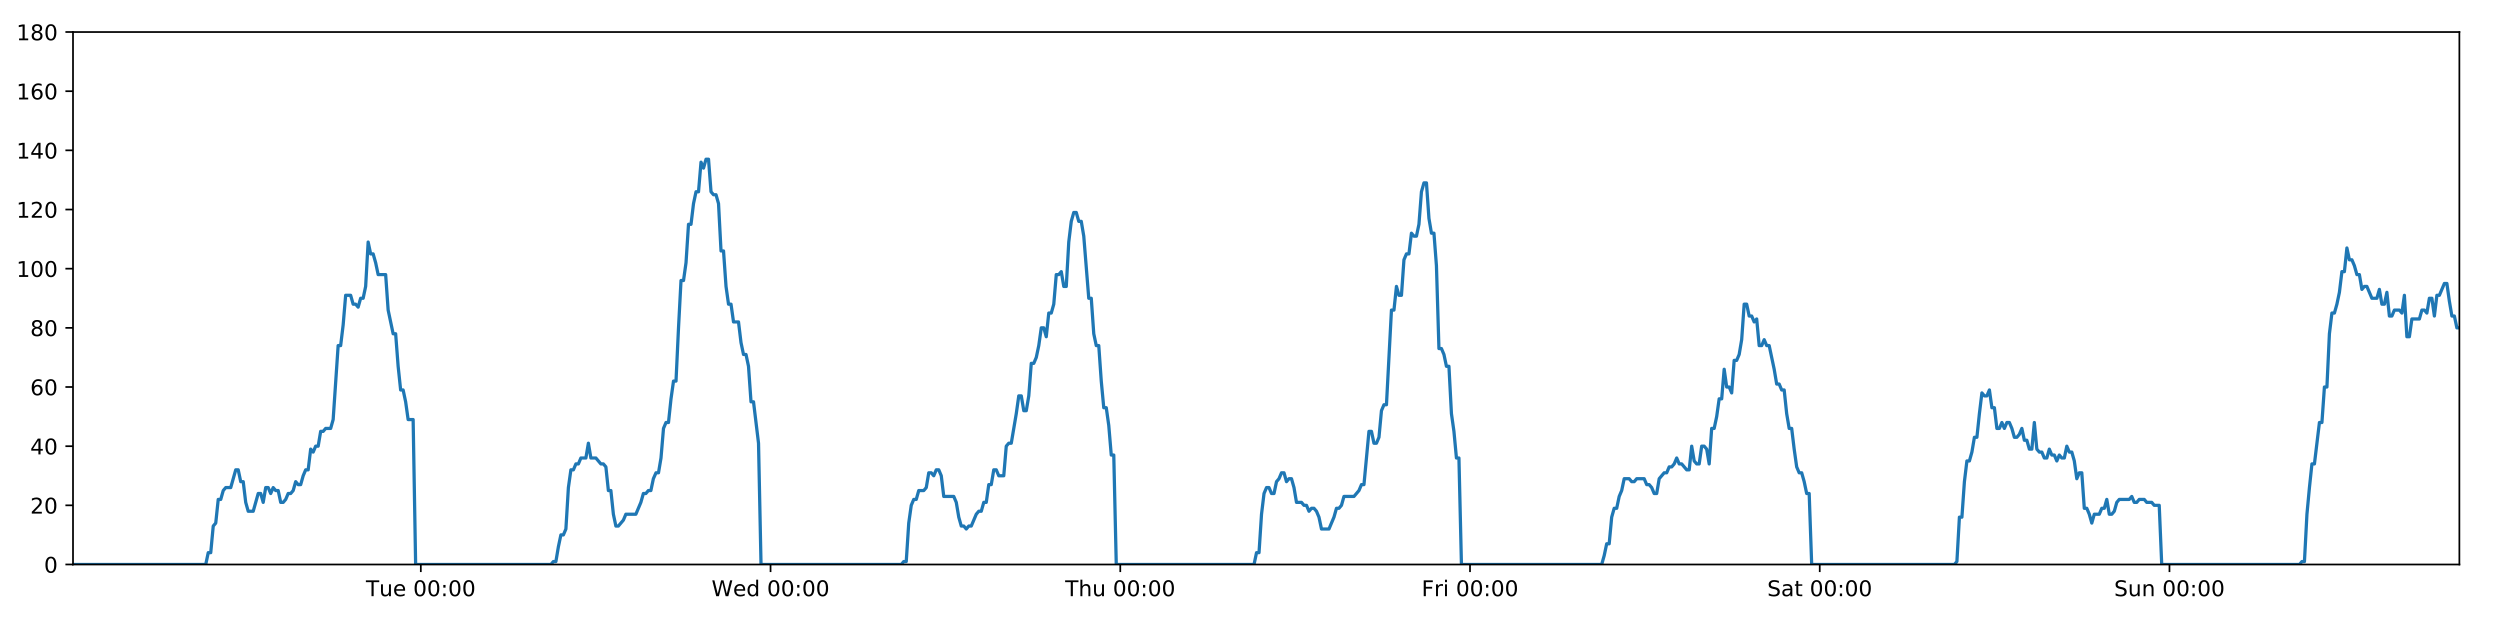
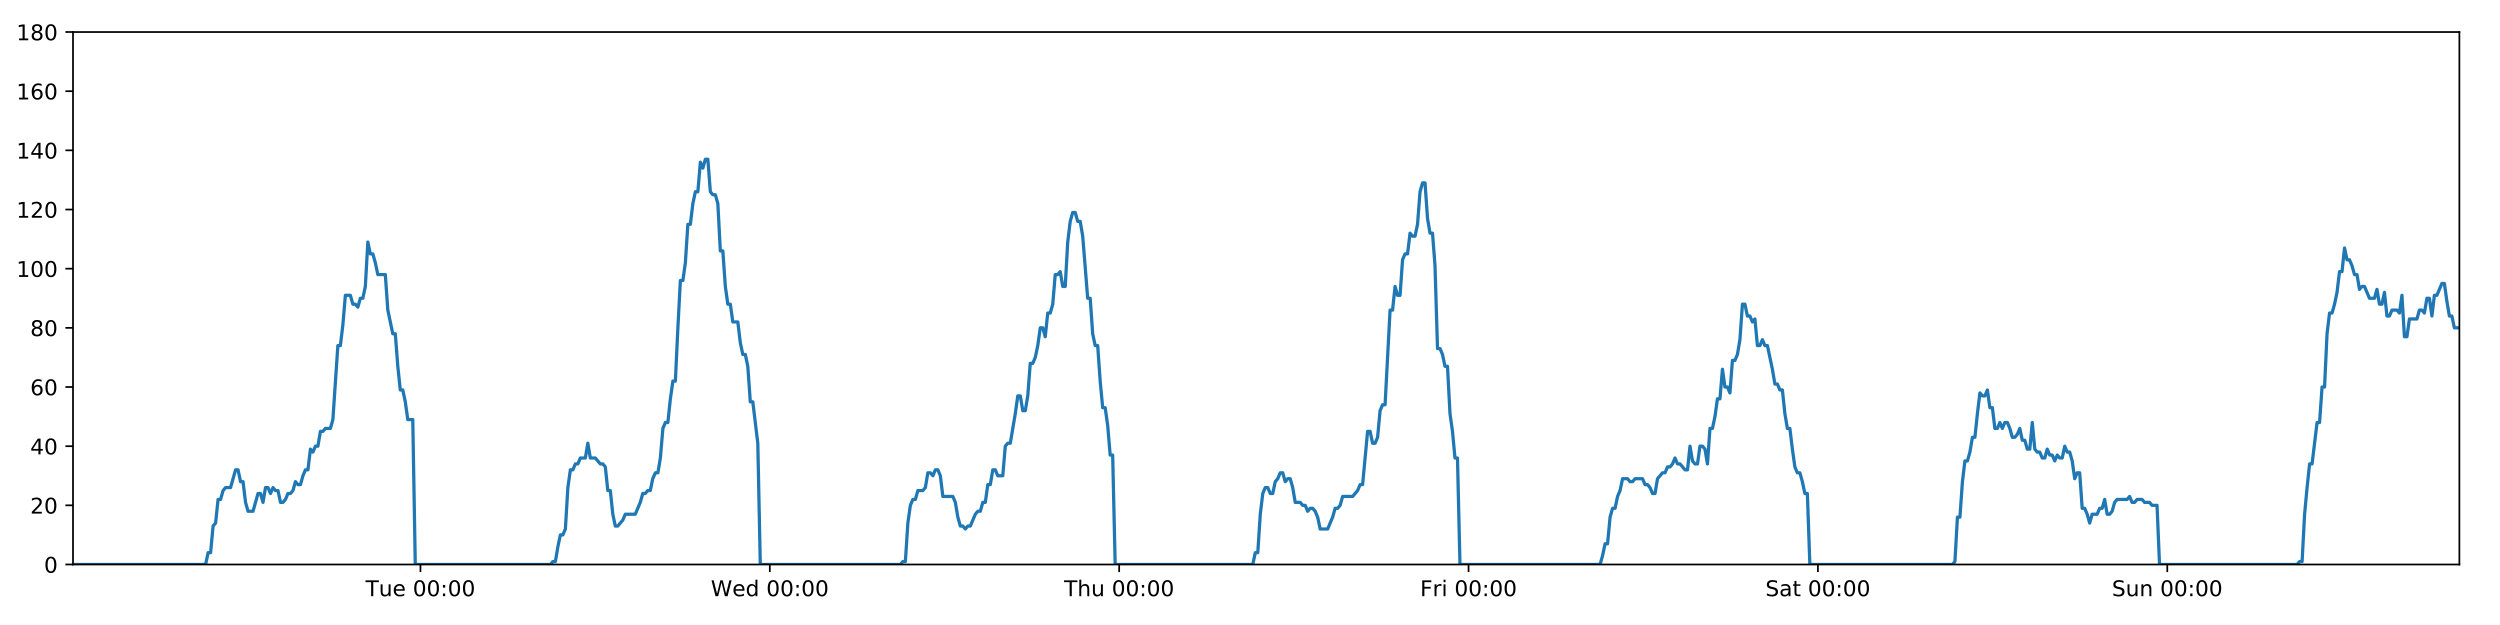
<svg xmlns="http://www.w3.org/2000/svg" xmlns:xlink="http://www.w3.org/1999/xlink" height="288pt" version="1.1" viewBox="0 0 1152 288" width="1152pt">
  <defs>
    <style type="text/css">
*{stroke-linecap:butt;stroke-linejoin:round;}
  </style>
  </defs>
  <g id="figure_1">
    <g id="patch_1">
      <path d="M 0 288  L 1152 288  L 1152 0  L 0 0  z " style="fill:#ffffff;" />
    </g>
    <g id="axes_1">
      <g id="patch_2">
        <path d="M 33.64 260.12  L 1133.28 260.12  L 1133.28 14.76  L 33.64 14.76  z " style="fill:#ffffff;" />
      </g>
      <g id="matplotlib.axis_1">
        <g id="xtick_1">
          <g id="line2d_1">
            <defs>
-               <path d="M 0 0  L 0 3.5  " id="m11f18765fa" style="stroke:#000000;stroke-width:0.8;" />
-             </defs>
-             <g>
-               <use style="stroke:#000000;stroke-width:0.8;" x="193.912" xlink:href="#m11f18765fa" y="260.12" />
+               <path d="M 0 0  L 0 3.5  " id="m903318ea66" style="stroke:#000000;stroke-width:0.8;" />
+             </defs>
+             <g>
+               <use style="stroke:#000000;stroke-width:0.8;" x="193.743" xlink:href="#m903318ea66" y="260.12" />
            </g>
          </g>
          <g id="text_1">
            <defs>
              <path d="M -0.297 72.906  L 61.375 72.906  L 61.375 64.594  L 35.5 64.594  L 35.5 0  L 25.594 0  L 25.594 64.594  L -0.297 64.594  z " id="DejaVuSans-84" />
              <path d="M 8.5 21.578  L 8.5 54.688  L 17.484 54.688  L 17.484 21.922  Q 17.484 14.156 20.5 10.266  Q 23.531 6.391 29.594 6.391  Q 36.859 6.391 41.078 11.031  Q 45.312 15.672 45.312 23.688  L 45.312 54.688  L 54.297 54.688  L 54.297 0  L 45.312 0  L 45.312 8.406  Q 42.047 3.422 37.719 1  Q 33.406 -1.422 27.688 -1.422  Q 18.266 -1.422 13.375 4.438  Q 8.5 10.297 8.5 21.578  z M 31.109 56  z " id="DejaVuSans-117" />
              <path d="M 56.203 29.594  L 56.203 25.203  L 14.891 25.203  Q 15.484 15.922 20.484 11.062  Q 25.484 6.203 34.422 6.203  Q 39.594 6.203 44.453 7.469  Q 49.312 8.734 54.109 11.281  L 54.109 2.781  Q 49.266 0.734 44.188 -0.344  Q 39.109 -1.422 33.891 -1.422  Q 20.797 -1.422 13.156 6.188  Q 5.516 13.812 5.516 26.812  Q 5.516 40.234 12.766 48.109  Q 20.016 56 32.328 56  Q 43.359 56 49.781 48.891  Q 56.203 41.797 56.203 29.594  z M 47.219 32.234  Q 47.125 39.594 43.094 43.984  Q 39.062 48.391 32.422 48.391  Q 24.906 48.391 20.391 44.141  Q 15.875 39.891 15.188 32.172  z " id="DejaVuSans-101" />
              <path id="DejaVuSans-32" />
              <path d="M 31.781 66.406  Q 24.172 66.406 20.328 58.906  Q 16.5 51.422 16.5 36.375  Q 16.5 21.391 20.328 13.891  Q 24.172 6.391 31.781 6.391  Q 39.453 6.391 43.281 13.891  Q 47.125 21.391 47.125 36.375  Q 47.125 51.422 43.281 58.906  Q 39.453 66.406 31.781 66.406  z M 31.781 74.219  Q 44.047 74.219 50.516 64.516  Q 56.984 54.828 56.984 36.375  Q 56.984 17.969 50.516 8.266  Q 44.047 -1.422 31.781 -1.422  Q 19.531 -1.422 13.062 8.266  Q 6.594 17.969 6.594 36.375  Q 6.594 54.828 13.062 64.516  Q 19.531 74.219 31.781 74.219  z " id="DejaVuSans-48" />
              <path d="M 11.719 12.406  L 22.016 12.406  L 22.016 0  L 11.719 0  z M 11.719 51.703  L 22.016 51.703  L 22.016 39.312  L 11.719 39.312  z " id="DejaVuSans-58" />
            </defs>
-             <g transform="translate(168.6256 274.7184)scale(0.1 -0.1)">
+             <g transform="translate(168.4574 274.7184)scale(0.1 -0.1)">
              <use xlink:href="#DejaVuSans-84" />
              <use x="60.85" xlink:href="#DejaVuSans-117" />
              <use x="124.229" xlink:href="#DejaVuSans-101" />
              <use x="185.752" xlink:href="#DejaVuSans-32" />
              <use x="217.539" xlink:href="#DejaVuSans-48" />
              <use x="281.162" xlink:href="#DejaVuSans-48" />
              <use x="344.785" xlink:href="#DejaVuSans-58" />
              <use x="378.477" xlink:href="#DejaVuSans-48" />
              <use x="442.1" xlink:href="#DejaVuSans-48" />
            </g>
          </g>
        </g>
        <g id="xtick_2">
          <g id="line2d_2">
            <g>
-               <use style="stroke:#000000;stroke-width:0.8;" x="355.068" xlink:href="#m11f18765fa" y="260.12" />
+               <use style="stroke:#000000;stroke-width:0.8;" x="354.73" xlink:href="#m903318ea66" y="260.12" />
            </g>
          </g>
          <g id="text_2">
            <defs>
              <path d="M 3.328 72.906  L 13.281 72.906  L 28.609 11.281  L 43.891 72.906  L 54.984 72.906  L 70.312 11.281  L 85.594 72.906  L 95.609 72.906  L 77.297 0  L 64.891 0  L 49.516 63.281  L 33.984 0  L 21.578 0  z " id="DejaVuSans-87" />
              <path d="M 45.406 46.391  L 45.406 75.984  L 54.391 75.984  L 54.391 0  L 45.406 0  L 45.406 8.203  Q 42.578 3.328 38.25 0.953  Q 33.938 -1.422 27.875 -1.422  Q 17.969 -1.422 11.734 6.484  Q 5.516 14.406 5.516 27.297  Q 5.516 40.188 11.734 48.094  Q 17.969 56 27.875 56  Q 33.938 56 38.25 53.625  Q 42.578 51.266 45.406 46.391  z M 14.797 27.297  Q 14.797 17.391 18.875 11.75  Q 22.953 6.109 30.078 6.109  Q 37.203 6.109 41.297 11.75  Q 45.406 17.391 45.406 27.297  Q 45.406 37.203 41.297 42.844  Q 37.203 48.484 30.078 48.484  Q 22.953 48.484 18.875 42.844  Q 14.797 37.203 14.797 27.297  z " id="DejaVuSans-100" />
            </defs>
-             <g transform="translate(327.8785 274.7184)scale(0.1 -0.1)">
+             <g transform="translate(327.5411 274.7184)scale(0.1 -0.1)">
              <use xlink:href="#DejaVuSans-87" />
              <use x="98.799" xlink:href="#DejaVuSans-101" />
              <use x="160.322" xlink:href="#DejaVuSans-100" />
              <use x="223.799" xlink:href="#DejaVuSans-32" />
              <use x="255.586" xlink:href="#DejaVuSans-48" />
              <use x="319.209" xlink:href="#DejaVuSans-48" />
              <use x="382.832" xlink:href="#DejaVuSans-58" />
              <use x="416.523" xlink:href="#DejaVuSans-48" />
              <use x="480.146" xlink:href="#DejaVuSans-48" />
            </g>
          </g>
        </g>
        <g id="xtick_3">
          <g id="line2d_3">
            <g>
-               <use style="stroke:#000000;stroke-width:0.8;" x="516.224" xlink:href="#m11f18765fa" y="260.12" />
+               <use style="stroke:#000000;stroke-width:0.8;" x="515.717" xlink:href="#m903318ea66" y="260.12" />
            </g>
          </g>
          <g id="text_3">
            <defs>
              <path d="M 54.891 33.016  L 54.891 0  L 45.906 0  L 45.906 32.719  Q 45.906 40.484 42.875 44.328  Q 39.844 48.188 33.797 48.188  Q 26.516 48.188 22.312 43.547  Q 18.109 38.922 18.109 30.906  L 18.109 0  L 9.078 0  L 9.078 75.984  L 18.109 75.984  L 18.109 46.188  Q 21.344 51.125 25.703 53.562  Q 30.078 56 35.797 56  Q 45.219 56 50.047 50.172  Q 54.891 44.344 54.891 33.016  z " id="DejaVuSans-104" />
            </defs>
-             <g transform="translate(490.8337 274.7184)scale(0.1 -0.1)">
+             <g transform="translate(490.3272 274.7184)scale(0.1 -0.1)">
              <use xlink:href="#DejaVuSans-84" />
              <use x="61.084" xlink:href="#DejaVuSans-104" />
              <use x="124.463" xlink:href="#DejaVuSans-117" />
              <use x="187.842" xlink:href="#DejaVuSans-32" />
              <use x="219.629" xlink:href="#DejaVuSans-48" />
              <use x="283.252" xlink:href="#DejaVuSans-48" />
              <use x="346.875" xlink:href="#DejaVuSans-58" />
              <use x="380.566" xlink:href="#DejaVuSans-48" />
              <use x="444.189" xlink:href="#DejaVuSans-48" />
            </g>
          </g>
        </g>
        <g id="xtick_4">
          <g id="line2d_4">
            <g>
-               <use style="stroke:#000000;stroke-width:0.8;" x="677.38" xlink:href="#m11f18765fa" y="260.12" />
+               <use style="stroke:#000000;stroke-width:0.8;" x="676.704" xlink:href="#m903318ea66" y="260.12" />
            </g>
          </g>
          <g id="text_4">
            <defs>
              <path d="M 9.812 72.906  L 51.703 72.906  L 51.703 64.594  L 19.672 64.594  L 19.672 43.109  L 48.578 43.109  L 48.578 34.812  L 19.672 34.812  L 19.672 0  L 9.812 0  z " id="DejaVuSans-70" />
              <path d="M 41.109 46.297  Q 39.594 47.172 37.812 47.578  Q 36.031 48 33.891 48  Q 26.266 48 22.188 43.047  Q 18.109 38.094 18.109 28.812  L 18.109 0  L 9.078 0  L 9.078 54.688  L 18.109 54.688  L 18.109 46.188  Q 20.953 51.172 25.484 53.578  Q 30.031 56 36.531 56  Q 37.453 56 38.578 55.875  Q 39.703 55.766 41.062 55.516  z " id="DejaVuSans-114" />
              <path d="M 9.422 54.688  L 18.406 54.688  L 18.406 0  L 9.422 0  z M 9.422 75.984  L 18.406 75.984  L 18.406 64.594  L 9.422 64.594  z " id="DejaVuSans-105" />
            </defs>
-             <g transform="translate(655.0663 274.7184)scale(0.1 -0.1)">
+             <g transform="translate(654.3907 274.7184)scale(0.1 -0.1)">
              <use xlink:href="#DejaVuSans-70" />
              <use x="57.41" xlink:href="#DejaVuSans-114" />
              <use x="98.523" xlink:href="#DejaVuSans-105" />
              <use x="126.307" xlink:href="#DejaVuSans-32" />
              <use x="158.094" xlink:href="#DejaVuSans-48" />
              <use x="221.717" xlink:href="#DejaVuSans-48" />
              <use x="285.34" xlink:href="#DejaVuSans-58" />
              <use x="319.031" xlink:href="#DejaVuSans-48" />
              <use x="382.654" xlink:href="#DejaVuSans-48" />
            </g>
          </g>
        </g>
        <g id="xtick_5">
          <g id="line2d_5">
            <g>
-               <use style="stroke:#000000;stroke-width:0.8;" x="838.536" xlink:href="#m11f18765fa" y="260.12" />
+               <use style="stroke:#000000;stroke-width:0.8;" x="837.691" xlink:href="#m903318ea66" y="260.12" />
            </g>
          </g>
          <g id="text_5">
            <defs>
              <path d="M 53.516 70.516  L 53.516 60.891  Q 47.906 63.578 42.922 64.891  Q 37.938 66.219 33.297 66.219  Q 25.25 66.219 20.875 63.094  Q 16.5 59.969 16.5 54.203  Q 16.5 49.359 19.406 46.891  Q 22.312 44.438 30.422 42.922  L 36.375 41.703  Q 47.406 39.594 52.656 34.297  Q 57.906 29 57.906 20.125  Q 57.906 9.516 50.797 4.047  Q 43.703 -1.422 29.984 -1.422  Q 24.812 -1.422 18.969 -0.25  Q 13.141 0.922 6.891 3.219  L 6.891 13.375  Q 12.891 10.016 18.656 8.297  Q 24.422 6.594 29.984 6.594  Q 38.422 6.594 43.016 9.906  Q 47.609 13.234 47.609 19.391  Q 47.609 24.75 44.312 27.781  Q 41.016 30.812 33.5 32.328  L 27.484 33.5  Q 16.453 35.688 11.516 40.375  Q 6.594 45.062 6.594 53.422  Q 6.594 63.094 13.406 68.656  Q 20.219 74.219 32.172 74.219  Q 37.312 74.219 42.625 73.281  Q 47.953 72.359 53.516 70.516  z " id="DejaVuSans-83" />
              <path d="M 34.281 27.484  Q 23.391 27.484 19.188 25  Q 14.984 22.516 14.984 16.5  Q 14.984 11.719 18.141 8.906  Q 21.297 6.109 26.703 6.109  Q 34.188 6.109 38.703 11.406  Q 43.219 16.703 43.219 25.484  L 43.219 27.484  z M 52.203 31.203  L 52.203 0  L 43.219 0  L 43.219 8.297  Q 40.141 3.328 35.547 0.953  Q 30.953 -1.422 24.312 -1.422  Q 15.922 -1.422 10.953 3.297  Q 6 8.016 6 15.922  Q 6 25.141 12.172 29.828  Q 18.359 34.516 30.609 34.516  L 43.219 34.516  L 43.219 35.406  Q 43.219 41.609 39.141 45  Q 35.062 48.391 27.688 48.391  Q 23 48.391 18.547 47.266  Q 14.109 46.141 10.016 43.891  L 10.016 52.203  Q 14.938 54.109 19.578 55.047  Q 24.219 56 28.609 56  Q 40.484 56 46.344 49.844  Q 52.203 43.703 52.203 31.203  z " id="DejaVuSans-97" />
              <path d="M 18.312 70.219  L 18.312 54.688  L 36.812 54.688  L 36.812 47.703  L 18.312 47.703  L 18.312 18.016  Q 18.312 11.328 20.141 9.422  Q 21.969 7.516 27.594 7.516  L 36.812 7.516  L 36.812 0  L 27.594 0  Q 17.188 0 13.234 3.875  Q 9.281 7.766 9.281 18.016  L 9.281 47.703  L 2.688 47.703  L 2.688 54.688  L 9.281 54.688  L 9.281 70.219  z " id="DejaVuSans-116" />
            </defs>
-             <g transform="translate(814.3387 274.7184)scale(0.1 -0.1)">
+             <g transform="translate(813.4939 274.7184)scale(0.1 -0.1)">
              <use xlink:href="#DejaVuSans-83" />
              <use x="63.477" xlink:href="#DejaVuSans-97" />
              <use x="124.756" xlink:href="#DejaVuSans-116" />
              <use x="163.965" xlink:href="#DejaVuSans-32" />
              <use x="195.752" xlink:href="#DejaVuSans-48" />
              <use x="259.375" xlink:href="#DejaVuSans-48" />
              <use x="322.998" xlink:href="#DejaVuSans-58" />
              <use x="356.689" xlink:href="#DejaVuSans-48" />
              <use x="420.312" xlink:href="#DejaVuSans-48" />
            </g>
          </g>
        </g>
        <g id="xtick_6">
          <g id="line2d_6">
            <g>
-               <use style="stroke:#000000;stroke-width:0.8;" x="999.692" xlink:href="#m11f18765fa" y="260.12" />
+               <use style="stroke:#000000;stroke-width:0.8;" x="998.678" xlink:href="#m903318ea66" y="260.12" />
            </g>
          </g>
          <g id="text_6">
            <defs>
              <path d="M 54.891 33.016  L 54.891 0  L 45.906 0  L 45.906 32.719  Q 45.906 40.484 42.875 44.328  Q 39.844 48.188 33.797 48.188  Q 26.516 48.188 22.312 43.547  Q 18.109 38.922 18.109 30.906  L 18.109 0  L 9.078 0  L 9.078 54.688  L 18.109 54.688  L 18.109 46.188  Q 21.344 51.125 25.703 53.562  Q 30.078 56 35.797 56  Q 45.219 56 50.047 50.172  Q 54.891 44.344 54.891 33.016  z " id="DejaVuSans-110" />
            </defs>
-             <g transform="translate(974.1814 274.7184)scale(0.1 -0.1)">
+             <g transform="translate(973.1675 274.7184)scale(0.1 -0.1)">
              <use xlink:href="#DejaVuSans-83" />
              <use x="63.477" xlink:href="#DejaVuSans-117" />
              <use x="126.855" xlink:href="#DejaVuSans-110" />
              <use x="190.234" xlink:href="#DejaVuSans-32" />
              <use x="222.021" xlink:href="#DejaVuSans-48" />
              <use x="285.645" xlink:href="#DejaVuSans-48" />
              <use x="349.268" xlink:href="#DejaVuSans-58" />
              <use x="382.959" xlink:href="#DejaVuSans-48" />
              <use x="446.582" xlink:href="#DejaVuSans-48" />
            </g>
          </g>
        </g>
      </g>
      <g id="matplotlib.axis_2">
        <g id="ytick_1">
          <g id="line2d_7">
            <defs>
-               <path d="M 0 0  L -3.5 0  " id="me8950fab69" style="stroke:#000000;stroke-width:0.8;" />
-             </defs>
-             <g>
-               <use style="stroke:#000000;stroke-width:0.8;" x="33.64" xlink:href="#me8950fab69" y="260.12" />
+               <path d="M 0 0  L -3.5 0  " id="mda7455d5df" style="stroke:#000000;stroke-width:0.8;" />
+             </defs>
+             <g>
+               <use style="stroke:#000000;stroke-width:0.8;" x="33.64" xlink:href="#mda7455d5df" y="260.12" />
            </g>
          </g>
          <g id="text_7">
            <g transform="translate(20.2775 263.9192)scale(0.1 -0.1)">
              <use xlink:href="#DejaVuSans-48" />
            </g>
          </g>
        </g>
        <g id="ytick_2">
          <g id="line2d_8">
            <g>
-               <use style="stroke:#000000;stroke-width:0.8;" x="33.64" xlink:href="#me8950fab69" y="232.858" />
+               <use style="stroke:#000000;stroke-width:0.8;" x="33.64" xlink:href="#mda7455d5df" y="232.858" />
            </g>
          </g>
          <g id="text_8">
            <defs>
              <path d="M 19.188 8.297  L 53.609 8.297  L 53.609 0  L 7.328 0  L 7.328 8.297  Q 12.938 14.109 22.625 23.891  Q 32.328 33.688 34.812 36.531  Q 39.547 41.844 41.422 45.531  Q 43.312 49.219 43.312 52.781  Q 43.312 58.594 39.234 62.25  Q 35.156 65.922 28.609 65.922  Q 23.969 65.922 18.812 64.312  Q 13.672 62.703 7.812 59.422  L 7.812 69.391  Q 13.766 71.781 18.938 73  Q 24.125 74.219 28.422 74.219  Q 39.75 74.219 46.484 68.547  Q 53.219 62.891 53.219 53.422  Q 53.219 48.922 51.531 44.891  Q 49.859 40.875 45.406 35.406  Q 44.188 33.984 37.641 27.219  Q 31.109 20.453 19.188 8.297  z " id="DejaVuSans-50" />
            </defs>
            <g transform="translate(13.915 236.657)scale(0.1 -0.1)">
              <use xlink:href="#DejaVuSans-50" />
              <use x="63.623" xlink:href="#DejaVuSans-48" />
            </g>
          </g>
        </g>
        <g id="ytick_3">
          <g id="line2d_9">
            <g>
-               <use style="stroke:#000000;stroke-width:0.8;" x="33.64" xlink:href="#me8950fab69" y="205.596" />
+               <use style="stroke:#000000;stroke-width:0.8;" x="33.64" xlink:href="#mda7455d5df" y="205.596" />
            </g>
          </g>
          <g id="text_9">
            <defs>
              <path d="M 37.797 64.312  L 12.891 25.391  L 37.797 25.391  z M 35.203 72.906  L 47.609 72.906  L 47.609 25.391  L 58.016 25.391  L 58.016 17.188  L 47.609 17.188  L 47.609 0  L 37.797 0  L 37.797 17.188  L 4.891 17.188  L 4.891 26.703  z " id="DejaVuSans-52" />
            </defs>
            <g transform="translate(13.915 209.3948)scale(0.1 -0.1)">
              <use xlink:href="#DejaVuSans-52" />
              <use x="63.623" xlink:href="#DejaVuSans-48" />
            </g>
          </g>
        </g>
        <g id="ytick_4">
          <g id="line2d_10">
            <g>
-               <use style="stroke:#000000;stroke-width:0.8;" x="33.64" xlink:href="#me8950fab69" y="178.333" />
+               <use style="stroke:#000000;stroke-width:0.8;" x="33.64" xlink:href="#mda7455d5df" y="178.333" />
            </g>
          </g>
          <g id="text_10">
            <defs>
              <path d="M 33.016 40.375  Q 26.375 40.375 22.484 35.828  Q 18.609 31.297 18.609 23.391  Q 18.609 15.531 22.484 10.953  Q 26.375 6.391 33.016 6.391  Q 39.656 6.391 43.531 10.953  Q 47.406 15.531 47.406 23.391  Q 47.406 31.297 43.531 35.828  Q 39.656 40.375 33.016 40.375  z M 52.594 71.297  L 52.594 62.312  Q 48.875 64.062 45.094 64.984  Q 41.312 65.922 37.594 65.922  Q 27.828 65.922 22.672 59.328  Q 17.531 52.734 16.797 39.406  Q 19.672 43.656 24.016 45.922  Q 28.375 48.188 33.594 48.188  Q 44.578 48.188 50.953 41.516  Q 57.328 34.859 57.328 23.391  Q 57.328 12.156 50.688 5.359  Q 44.047 -1.422 33.016 -1.422  Q 20.359 -1.422 13.672 8.266  Q 6.984 17.969 6.984 36.375  Q 6.984 53.656 15.188 63.938  Q 23.391 74.219 37.203 74.219  Q 40.922 74.219 44.703 73.484  Q 48.484 72.75 52.594 71.297  z " id="DejaVuSans-54" />
            </defs>
            <g transform="translate(13.915 182.1326)scale(0.1 -0.1)">
              <use xlink:href="#DejaVuSans-54" />
              <use x="63.623" xlink:href="#DejaVuSans-48" />
            </g>
          </g>
        </g>
        <g id="ytick_5">
          <g id="line2d_11">
            <g>
-               <use style="stroke:#000000;stroke-width:0.8;" x="33.64" xlink:href="#me8950fab69" y="151.071" />
+               <use style="stroke:#000000;stroke-width:0.8;" x="33.64" xlink:href="#mda7455d5df" y="151.071" />
            </g>
          </g>
          <g id="text_11">
            <defs>
              <path d="M 31.781 34.625  Q 24.75 34.625 20.719 30.859  Q 16.703 27.094 16.703 20.516  Q 16.703 13.922 20.719 10.156  Q 24.75 6.391 31.781 6.391  Q 38.812 6.391 42.859 10.172  Q 46.922 13.969 46.922 20.516  Q 46.922 27.094 42.891 30.859  Q 38.875 34.625 31.781 34.625  z M 21.922 38.812  Q 15.578 40.375 12.031 44.719  Q 8.5 49.078 8.5 55.328  Q 8.5 64.062 14.719 69.141  Q 20.953 74.219 31.781 74.219  Q 42.672 74.219 48.875 69.141  Q 55.078 64.062 55.078 55.328  Q 55.078 49.078 51.531 44.719  Q 48 40.375 41.703 38.812  Q 48.828 37.156 52.797 32.312  Q 56.781 27.484 56.781 20.516  Q 56.781 9.906 50.312 4.234  Q 43.844 -1.422 31.781 -1.422  Q 19.734 -1.422 13.25 4.234  Q 6.781 9.906 6.781 20.516  Q 6.781 27.484 10.781 32.312  Q 14.797 37.156 21.922 38.812  z M 18.312 54.391  Q 18.312 48.734 21.844 45.562  Q 25.391 42.391 31.781 42.391  Q 38.141 42.391 41.719 45.562  Q 45.312 48.734 45.312 54.391  Q 45.312 60.062 41.719 63.234  Q 38.141 66.406 31.781 66.406  Q 25.391 66.406 21.844 63.234  Q 18.312 60.062 18.312 54.391  z " id="DejaVuSans-56" />
            </defs>
            <g transform="translate(13.915 154.8703)scale(0.1 -0.1)">
              <use xlink:href="#DejaVuSans-56" />
              <use x="63.623" xlink:href="#DejaVuSans-48" />
            </g>
          </g>
        </g>
        <g id="ytick_6">
          <g id="line2d_12">
            <g>
-               <use style="stroke:#000000;stroke-width:0.8;" x="33.64" xlink:href="#me8950fab69" y="123.809" />
+               <use style="stroke:#000000;stroke-width:0.8;" x="33.64" xlink:href="#mda7455d5df" y="123.809" />
            </g>
          </g>
          <g id="text_12">
            <defs>
              <path d="M 12.406 8.297  L 28.516 8.297  L 28.516 63.922  L 10.984 60.406  L 10.984 69.391  L 28.422 72.906  L 38.281 72.906  L 38.281 8.297  L 54.391 8.297  L 54.391 0  L 12.406 0  z " id="DejaVuSans-49" />
            </defs>
            <g transform="translate(7.5525 127.6081)scale(0.1 -0.1)">
              <use xlink:href="#DejaVuSans-49" />
              <use x="63.623" xlink:href="#DejaVuSans-48" />
              <use x="127.246" xlink:href="#DejaVuSans-48" />
            </g>
          </g>
        </g>
        <g id="ytick_7">
          <g id="line2d_13">
            <g>
-               <use style="stroke:#000000;stroke-width:0.8;" x="33.64" xlink:href="#me8950fab69" y="96.547" />
+               <use style="stroke:#000000;stroke-width:0.8;" x="33.64" xlink:href="#mda7455d5df" y="96.547" />
            </g>
          </g>
          <g id="text_13">
            <g transform="translate(7.5525 100.3459)scale(0.1 -0.1)">
              <use xlink:href="#DejaVuSans-49" />
              <use x="63.623" xlink:href="#DejaVuSans-50" />
              <use x="127.246" xlink:href="#DejaVuSans-48" />
            </g>
          </g>
        </g>
        <g id="ytick_8">
          <g id="line2d_14">
            <g>
-               <use style="stroke:#000000;stroke-width:0.8;" x="33.64" xlink:href="#me8950fab69" y="69.284" />
+               <use style="stroke:#000000;stroke-width:0.8;" x="33.64" xlink:href="#mda7455d5df" y="69.284" />
            </g>
          </g>
          <g id="text_14">
            <g transform="translate(7.5525 73.08366)scale(0.1 -0.1)">
              <use xlink:href="#DejaVuSans-49" />
              <use x="63.623" xlink:href="#DejaVuSans-52" />
              <use x="127.246" xlink:href="#DejaVuSans-48" />
            </g>
          </g>
        </g>
        <g id="ytick_9">
          <g id="line2d_15">
            <g>
-               <use style="stroke:#000000;stroke-width:0.8;" x="33.64" xlink:href="#me8950fab69" y="42.022" />
+               <use style="stroke:#000000;stroke-width:0.8;" x="33.64" xlink:href="#mda7455d5df" y="42.022" />
            </g>
          </g>
          <g id="text_15">
            <g transform="translate(7.5525 45.82144)scale(0.1 -0.1)">
              <use xlink:href="#DejaVuSans-49" />
              <use x="63.623" xlink:href="#DejaVuSans-54" />
              <use x="127.246" xlink:href="#DejaVuSans-48" />
            </g>
          </g>
        </g>
        <g id="ytick_10">
          <g id="line2d_16">
            <g>
-               <use style="stroke:#000000;stroke-width:0.8;" x="33.64" xlink:href="#me8950fab69" y="14.76" />
+               <use style="stroke:#000000;stroke-width:0.8;" x="33.64" xlink:href="#mda7455d5df" y="14.76" />
            </g>
          </g>
          <g id="text_16">
            <g transform="translate(7.5525 18.55922)scale(0.1 -0.1)">
              <use xlink:href="#DejaVuSans-49" />
              <use x="63.623" xlink:href="#DejaVuSans-56" />
              <use x="127.246" xlink:href="#DejaVuSans-48" />
            </g>
          </g>
        </g>
      </g>
      <g id="line2d_17">
-         <path clip-path="url(#pfec66771ed)" d="M 33.64 260.12  L 94.805 260.12  L 95.956 254.668  L 97.107 254.668  L 98.261 242.4  L 99.411 241.036  L 100.562 230.132  L 101.716 230.132  L 102.87 226.042  L 104.022 224.679  L 106.323 224.679  L 108.624 216.5  L 109.775 216.5  L 110.925 221.953  L 112.076 221.953  L 113.226 231.495  L 114.378 235.584  L 116.68 235.584  L 118.983 227.405  L 120.134 227.405  L 121.284 231.495  L 122.436 224.679  L 123.586 224.679  L 124.736 227.405  L 125.891 224.679  L 127.042 226.042  L 128.193 226.042  L 129.344 231.495  L 130.495 231.495  L 131.645 230.132  L 132.795 227.405  L 133.945 227.405  L 135.097 226.042  L 136.249 221.953  L 137.401 223.316  L 138.554 223.316  L 139.705 219.227  L 140.856 216.5  L 142.007 216.5  L 143.158 206.959  L 144.309 208.322  L 145.46 205.596  L 146.612 205.596  L 147.762 198.78  L 148.913 198.78  L 150.064 197.417  L 152.367 197.417  L 153.517 193.328  L 155.818 159.25  L 156.97 159.25  L 158.124 149.708  L 159.276 136.077  L 161.579 136.077  L 162.731 140.166  L 163.881 140.166  L 165.033 141.529  L 166.185 137.44  L 167.336 137.44  L 168.489 131.988  L 169.644 111.541  L 170.795 116.993  L 171.948 116.993  L 173.1 121.083  L 174.254 126.535  L 177.707 126.535  L 178.858 142.892  L 181.158 153.797  L 182.311 153.797  L 183.462 168.792  L 184.614 179.696  L 185.764 179.696  L 186.915 185.149  L 188.067 193.328  L 190.371 193.328  L 191.522 260.12  L 253.867 260.12  L 254.999 258.757  L 256.153 258.757  L 257.304 251.941  L 258.454 246.489  L 259.608 246.489  L 260.764 243.763  L 261.915 224.679  L 263.067 216.5  L 264.218 216.5  L 265.37 213.774  L 266.52 213.774  L 267.672 211.048  L 269.974 211.048  L 271.126 204.232  L 272.278 211.048  L 274.58 211.048  L 276.884 213.774  L 278.037 213.774  L 279.189 215.137  L 280.34 226.042  L 281.492 226.042  L 282.643 236.947  L 283.795 242.4  L 284.946 242.4  L 287.248 239.673  L 288.4 236.947  L 293.008 236.947  L 295.312 231.495  L 296.465 227.405  L 297.617 227.405  L 298.769 226.042  L 299.919 226.042  L 301.071 220.59  L 302.282 217.864  L 303.434 217.864  L 304.586 211.048  L 305.737 197.417  L 306.889 194.691  L 308.042 194.691  L 309.197 183.786  L 310.352 175.607  L 311.505 175.607  L 312.658 151.071  L 313.811 129.261  L 314.964 129.261  L 316.115 121.083  L 317.266 103.362  L 318.417 103.362  L 319.569 93.82  L 320.725 88.368  L 321.876 88.368  L 323.027 74.737  L 324.18 77.463  L 325.335 73.374  L 326.486 73.374  L 327.637 88.368  L 328.79 89.731  L 329.941 89.731  L 331.095 93.82  L 332.246 115.63  L 333.398 115.63  L 334.549 131.988  L 335.7 140.166  L 336.851 140.166  L 338.002 148.345  L 340.303 148.345  L 341.456 157.887  L 342.607 163.339  L 343.76 163.339  L 344.911 168.792  L 346.064 185.149  L 347.215 185.149  L 349.525 204.232  L 350.678 260.12  L 415.312 260.12  L 416.445 258.757  L 417.596 258.757  L 418.748 241.036  L 419.902 232.858  L 421.053 230.132  L 422.205 230.132  L 423.362 226.042  L 425.666 226.042  L 426.821 224.679  L 427.973 217.864  L 429.124 217.864  L 430.276 219.227  L 431.43 216.5  L 432.583 216.5  L 433.734 219.227  L 434.886 228.768  L 439.497 228.768  L 440.649 231.495  L 441.8 238.31  L 442.953 242.4  L 444.107 242.4  L 445.258 243.763  L 446.411 242.4  L 447.562 242.4  L 449.866 236.947  L 451.018 235.584  L 452.168 235.584  L 453.32 231.495  L 454.472 231.495  L 455.623 223.316  L 456.774 223.316  L 457.926 216.5  L 459.077 216.5  L 460.231 219.227  L 462.532 219.227  L 463.685 205.596  L 464.839 204.232  L 465.993 204.232  L 468.3 190.601  L 469.45 182.423  L 470.606 182.423  L 471.758 189.238  L 472.909 189.238  L 474.059 182.423  L 475.211 167.428  L 476.362 167.428  L 477.517 164.702  L 478.667 159.25  L 479.818 151.071  L 480.969 151.071  L 482.12 155.16  L 483.273 144.256  L 484.425 144.256  L 485.577 140.166  L 486.729 126.535  L 487.882 126.535  L 489.033 125.172  L 490.186 131.988  L 491.337 131.988  L 492.488 111.541  L 493.64 101.999  L 494.791 97.91  L 495.943 97.91  L 497.094 101.999  L 498.245 101.999  L 499.397 108.815  L 501.701 137.44  L 502.853 137.44  L 504.005 153.797  L 505.159 159.25  L 506.31 159.25  L 507.461 175.607  L 508.614 187.875  L 509.768 187.875  L 510.919 196.054  L 512.07 209.685  L 513.224 209.685  L 514.376 260.12  L 577.855 260.12  L 579.007 254.668  L 580.157 254.668  L 581.309 236.947  L 582.46 227.405  L 583.61 224.679  L 584.761 224.679  L 585.912 227.405  L 587.063 227.405  L 588.213 221.953  L 589.364 220.59  L 590.517 217.864  L 591.668 217.864  L 592.82 221.953  L 593.97 220.59  L 595.122 220.59  L 596.272 224.679  L 597.422 231.495  L 599.729 231.495  L 600.879 232.858  L 602.03 232.858  L 603.182 235.584  L 604.333 234.221  L 605.483 234.221  L 606.634 235.584  L 607.784 238.31  L 608.935 243.763  L 612.388 243.763  L 614.69 238.31  L 615.844 234.221  L 616.994 234.221  L 618.145 232.858  L 619.297 228.768  L 623.904 228.768  L 626.208 226.042  L 627.359 223.316  L 628.51 223.316  L 630.815 198.78  L 631.967 198.78  L 633.119 204.232  L 634.272 204.232  L 635.425 201.506  L 636.576 189.238  L 637.727 186.512  L 638.878 186.512  L 641.181 142.892  L 642.333 142.892  L 643.484 131.988  L 644.636 136.077  L 645.788 136.077  L 646.939 119.72  L 648.091 116.993  L 649.242 116.993  L 650.393 107.452  L 651.546 108.815  L 652.698 108.815  L 653.849 103.362  L 655.001 88.368  L 656.154 84.279  L 657.306 84.279  L 658.458 100.636  L 659.609 107.452  L 660.76 107.452  L 661.911 122.446  L 663.063 160.613  L 664.215 160.613  L 665.367 163.339  L 666.518 168.792  L 667.669 168.792  L 668.821 190.601  L 669.973 198.78  L 671.124 211.048  L 672.276 211.048  L 673.428 260.12  L 738.056 260.12  L 739.208 256.031  L 740.359 250.578  L 741.511 250.578  L 742.663 238.31  L 743.816 234.221  L 744.97 234.221  L 746.122 228.768  L 747.273 226.042  L 748.426 220.59  L 750.733 220.59  L 751.887 221.953  L 753.037 221.953  L 754.188 220.59  L 757.644 220.59  L 758.795 223.316  L 759.946 223.316  L 761.098 224.679  L 762.249 227.405  L 763.402 227.405  L 764.554 220.59  L 766.858 217.864  L 768.011 217.864  L 769.167 215.137  L 770.321 215.137  L 771.474 213.774  L 772.625 211.048  L 773.778 213.774  L 774.929 213.774  L 777.231 216.5  L 778.382 216.5  L 779.532 205.596  L 780.683 212.411  L 781.833 213.774  L 782.984 213.774  L 784.135 205.596  L 785.287 205.596  L 786.438 206.959  L 787.588 213.774  L 788.739 197.417  L 789.891 197.417  L 791.044 191.964  L 792.195 183.786  L 793.349 183.786  L 794.5 170.155  L 795.65 178.333  L 796.804 178.333  L 797.954 181.06  L 799.106 166.065  L 800.257 166.065  L 801.41 163.339  L 802.563 156.524  L 803.716 140.166  L 804.867 140.166  L 806.018 145.619  L 807.171 145.619  L 808.323 148.345  L 809.477 146.982  L 810.63 159.25  L 811.783 159.25  L 812.934 156.524  L 814.088 159.25  L 815.238 159.25  L 817.544 170.155  L 818.695 176.97  L 819.847 176.97  L 820.998 179.696  L 822.15 179.696  L 823.301 190.601  L 824.452 197.417  L 825.605 197.417  L 826.756 206.959  L 827.91 215.137  L 829.062 217.864  L 830.215 217.864  L 831.367 221.953  L 832.518 227.405  L 833.67 227.405  L 834.821 260.12  L 900.59 260.12  L 901.741 258.757  L 902.894 238.31  L 904.046 238.31  L 905.2 221.953  L 906.35 212.411  L 907.503 212.411  L 908.653 208.322  L 909.806 201.506  L 910.957 201.506  L 912.109 190.601  L 913.262 181.06  L 914.413 182.423  L 915.564 182.423  L 916.714 179.696  L 917.864 187.875  L 919.015 187.875  L 920.165 197.417  L 921.317 197.417  L 922.467 194.691  L 923.617 197.417  L 924.767 194.691  L 925.918 194.691  L 927.069 197.417  L 928.218 201.506  L 929.369 201.506  L 930.519 200.143  L 931.672 197.417  L 932.823 202.869  L 933.973 202.869  L 935.123 206.959  L 936.273 206.959  L 937.424 194.691  L 938.574 206.959  L 939.725 208.322  L 940.876 208.322  L 942.026 211.048  L 943.176 211.048  L 944.326 206.959  L 945.478 209.685  L 946.628 209.685  L 947.781 212.411  L 948.933 209.685  L 950.083 211.048  L 951.236 211.048  L 952.386 205.596  L 953.54 208.322  L 954.69 208.322  L 955.841 212.411  L 956.991 220.59  L 958.141 217.864  L 959.291 217.864  L 960.444 234.221  L 961.594 234.221  L 962.744 236.947  L 963.897 241.036  L 965.048 236.947  L 967.353 236.947  L 968.505 234.221  L 969.656 234.221  L 970.807 230.132  L 971.957 236.947  L 973.108 236.947  L 974.26 235.584  L 975.411 231.495  L 976.561 230.132  L 981.165 230.132  L 982.315 228.768  L 983.466 231.495  L 984.616 231.495  L 985.766 230.132  L 988.066 230.132  L 989.216 231.495  L 991.517 231.495  L 992.668 232.858  L 994.968 232.858  L 996.119 260.12  L 1059.602 260.12  L 1060.735 258.757  L 1061.886 258.757  L 1063.036 236.947  L 1064.187 224.679  L 1065.337 213.774  L 1066.488 213.774  L 1068.792 194.691  L 1069.942 194.691  L 1071.093 178.333  L 1072.243 178.333  L 1073.394 153.797  L 1074.544 144.256  L 1075.695 144.256  L 1076.846 140.166  L 1077.997 134.714  L 1079.148 125.172  L 1080.301 125.172  L 1081.454 114.267  L 1082.604 119.72  L 1083.757 119.72  L 1084.908 122.446  L 1086.058 126.535  L 1087.209 126.535  L 1088.36 133.351  L 1089.512 131.988  L 1090.662 131.988  L 1092.964 137.44  L 1095.268 137.44  L 1096.419 133.351  L 1097.572 140.166  L 1098.725 140.166  L 1099.878 134.714  L 1101.03 145.619  L 1102.183 145.619  L 1103.334 142.892  L 1105.642 142.892  L 1106.793 144.256  L 1107.944 136.077  L 1109.094 155.16  L 1110.245 155.16  L 1111.395 146.982  L 1114.849 146.982  L 1116.002 142.892  L 1117.153 142.892  L 1118.304 144.256  L 1119.455 137.44  L 1120.608 137.44  L 1121.76 145.619  L 1122.913 136.077  L 1124.066 136.077  L 1126.369 130.624  L 1127.522 130.624  L 1128.673 138.803  L 1129.825 145.619  L 1130.976 145.619  L 1132.126 151.071  L 1133.28 151.071  L 1133.28 151.071  " style="fill:none;stroke:#1f77b4;stroke-linecap:square;stroke-width:1.5;" />
+         <path clip-path="url(#p6cf6977dbf)" d="M 33.64 260.12  L 94.741 260.12  L 95.891 254.668  L 97.041 254.668  L 98.193 242.4  L 99.342 241.036  L 100.491 230.132  L 101.644 230.132  L 102.798 226.042  L 103.948 224.679  L 106.247 224.679  L 108.546 216.5  L 109.695 216.5  L 110.844 221.953  L 111.994 221.953  L 113.143 231.495  L 114.293 235.584  L 116.592 235.584  L 118.894 227.405  L 120.043 227.405  L 121.192 231.495  L 122.342 224.679  L 123.491 224.679  L 124.64 227.405  L 125.794 224.679  L 126.944 226.042  L 128.094 226.042  L 129.244 231.495  L 130.393 231.495  L 131.542 230.132  L 132.691 227.405  L 133.84 227.405  L 134.991 226.042  L 136.142 221.953  L 137.292 223.316  L 138.444 223.316  L 139.594 219.227  L 140.744 216.5  L 141.893 216.5  L 143.043 206.959  L 144.193 208.322  L 145.343 205.596  L 146.493 205.596  L 147.643 198.78  L 148.792 198.78  L 149.942 197.417  L 152.242 197.417  L 153.391 193.328  L 155.69 159.25  L 156.841 159.25  L 157.993 149.708  L 159.144 136.077  L 161.445 136.077  L 162.595 140.166  L 163.745 140.166  L 164.895 141.529  L 166.046 137.44  L 167.196 137.44  L 168.347 131.988  L 169.501 111.541  L 170.651 116.993  L 171.803 116.993  L 172.953 121.083  L 174.107 126.535  L 177.556 126.535  L 178.705 142.892  L 181.003 153.797  L 182.155 153.797  L 183.305 168.792  L 184.455 179.696  L 185.604 179.696  L 186.755 185.149  L 187.905 193.328  L 190.206 193.328  L 191.356 260.12  L 253.635 260.12  L 254.767 258.757  L 255.92 258.757  L 257.069 251.941  L 258.218 246.489  L 259.371 246.489  L 260.525 243.763  L 261.675 224.679  L 262.826 216.5  L 263.976 216.5  L 265.126 213.774  L 266.276 213.774  L 267.426 211.048  L 269.726 211.048  L 270.877 204.232  L 272.028 211.048  L 274.327 211.048  L 276.628 213.774  L 277.781 213.774  L 278.931 215.137  L 280.081 226.042  L 281.232 226.042  L 282.381 236.947  L 283.533 242.4  L 284.682 242.4  L 286.982 239.673  L 288.132 236.947  L 292.736 236.947  L 295.038 231.495  L 296.189 227.405  L 297.34 227.405  L 298.49 226.042  L 299.64 226.042  L 300.79 220.59  L 302 217.864  L 303.151 217.864  L 304.302 211.048  L 305.452 197.417  L 306.602 194.691  L 307.754 194.691  L 308.908 183.786  L 310.061 175.607  L 311.213 175.607  L 312.365 151.071  L 313.517 129.261  L 314.669 129.261  L 315.818 121.083  L 316.968 103.362  L 318.118 103.362  L 319.269 93.82  L 320.424 88.368  L 321.574 88.368  L 322.723 74.737  L 323.875 77.463  L 325.029 73.374  L 326.178 73.374  L 327.329 88.368  L 328.48 89.731  L 329.63 89.731  L 330.782 93.82  L 331.932 115.63  L 333.083 115.63  L 334.233 131.988  L 335.383 140.166  L 336.533 140.166  L 337.683 148.345  L 339.981 148.345  L 341.133 157.887  L 342.283 163.339  L 343.435 163.339  L 344.584 168.792  L 345.736 185.149  L 346.886 185.149  L 349.193 204.232  L 350.345 260.12  L 414.912 260.12  L 416.043 258.757  L 417.193 258.757  L 418.344 241.036  L 419.496 232.858  L 420.647 230.132  L 421.797 230.132  L 422.953 226.042  L 425.255 226.042  L 426.408 224.679  L 427.559 217.864  L 428.709 217.864  L 429.86 219.227  L 431.012 216.5  L 432.164 216.5  L 433.314 219.227  L 434.465 228.768  L 439.072 228.768  L 440.222 231.495  L 441.371 238.31  L 442.523 242.4  L 443.676 242.4  L 444.826 243.763  L 445.978 242.4  L 447.127 242.4  L 449.429 236.947  L 450.58 235.584  L 451.729 235.584  L 452.88 231.495  L 454.03 231.495  L 455.18 223.316  L 456.33 223.316  L 457.481 216.5  L 458.631 216.5  L 459.783 219.227  L 462.082 219.227  L 463.234 205.596  L 464.386 204.232  L 465.539 204.232  L 467.843 190.601  L 468.993 182.423  L 470.148 182.423  L 471.298 189.238  L 472.448 189.238  L 473.597 182.423  L 474.747 167.428  L 475.897 167.428  L 477.051 164.702  L 478.2 159.25  L 479.35 151.071  L 480.5 151.071  L 481.649 155.16  L 482.801 144.256  L 483.952 144.256  L 485.103 140.166  L 486.253 126.535  L 487.405 126.535  L 488.555 125.172  L 489.707 131.988  L 490.856 131.988  L 492.007 111.541  L 493.157 101.999  L 494.307 97.91  L 495.458 97.91  L 496.607 101.999  L 497.758 101.999  L 498.908 108.815  L 501.21 137.44  L 502.361 137.44  L 503.512 153.797  L 504.664 159.25  L 505.814 159.25  L 506.964 175.607  L 508.115 187.875  L 509.269 187.875  L 510.418 196.054  L 511.568 209.685  L 512.72 209.685  L 513.872 260.12  L 577.284 260.12  L 578.434 254.668  L 579.584 254.668  L 580.734 236.947  L 581.884 227.405  L 583.033 224.679  L 584.183 224.679  L 585.332 227.405  L 586.482 227.405  L 587.631 221.953  L 588.781 220.59  L 589.932 217.864  L 591.083 217.864  L 592.233 221.953  L 593.382 220.59  L 594.532 220.59  L 595.681 224.679  L 596.831 231.495  L 599.135 231.495  L 600.284 232.858  L 601.434 232.858  L 602.584 235.584  L 603.734 234.221  L 604.883 234.221  L 606.032 235.584  L 607.182 238.31  L 608.332 243.763  L 611.78 243.763  L 614.08 238.31  L 615.233 234.221  L 616.382 234.221  L 617.532 232.858  L 618.682 228.768  L 623.284 228.768  L 625.586 226.042  L 626.736 223.316  L 627.886 223.316  L 630.188 198.78  L 631.339 198.78  L 632.49 204.232  L 633.641 204.232  L 634.793 201.506  L 635.943 189.238  L 637.093 186.512  L 638.243 186.512  L 640.543 142.892  L 641.694 142.892  L 642.844 131.988  L 643.995 136.077  L 645.145 136.077  L 646.296 119.72  L 647.446 116.993  L 648.596 116.993  L 649.746 107.452  L 650.898 108.815  L 652.049 108.815  L 653.198 103.362  L 654.349 88.368  L 655.5 84.279  L 656.651 84.279  L 657.802 100.636  L 658.952 107.452  L 660.102 107.452  L 661.252 122.446  L 662.403 160.613  L 663.553 160.613  L 664.703 163.339  L 665.854 168.792  L 667.004 168.792  L 668.154 190.601  L 669.305 198.78  L 670.455 211.048  L 671.606 211.048  L 672.756 260.12  L 737.316 260.12  L 738.467 256.031  L 739.617 250.578  L 740.768 250.578  L 741.919 238.31  L 743.071 234.221  L 744.224 234.221  L 745.374 228.768  L 746.524 226.042  L 747.676 220.59  L 749.981 220.59  L 751.133 221.953  L 752.282 221.953  L 753.432 220.59  L 756.884 220.59  L 758.033 223.316  L 759.184 223.316  L 760.335 224.679  L 761.485 227.405  L 762.637 227.405  L 763.787 220.59  L 766.089 217.864  L 767.241 217.864  L 768.395 215.137  L 769.548 215.137  L 770.7 213.774  L 771.85 211.048  L 773.001 213.774  L 774.151 213.774  L 776.451 216.5  L 777.6 216.5  L 778.749 205.596  L 779.899 212.411  L 781.048 213.774  L 782.198 213.774  L 783.347 205.596  L 784.498 205.596  L 785.648 206.959  L 786.797 213.774  L 787.947 197.417  L 789.098 197.417  L 790.249 191.964  L 791.399 183.786  L 792.551 183.786  L 793.701 170.155  L 794.85 178.333  L 796.003 178.333  L 797.152 181.06  L 798.303 166.065  L 799.452 166.065  L 800.604 163.339  L 801.756 156.524  L 802.908 140.166  L 804.057 140.166  L 805.207 145.619  L 806.36 145.619  L 807.51 148.345  L 808.662 146.982  L 809.814 159.25  L 810.966 159.25  L 812.116 156.524  L 813.269 159.25  L 814.418 159.25  L 816.721 170.155  L 817.871 176.97  L 819.022 176.97  L 820.172 179.696  L 821.323 179.696  L 822.472 190.601  L 823.622 197.417  L 824.774 197.417  L 825.924 206.959  L 827.077 215.137  L 828.227 217.864  L 829.379 217.864  L 830.529 221.953  L 831.679 227.405  L 832.831 227.405  L 833.981 260.12  L 899.68 260.12  L 900.83 258.757  L 901.981 238.31  L 903.133 238.31  L 904.285 221.953  L 905.434 212.411  L 906.586 212.411  L 907.735 208.322  L 908.886 201.506  L 910.036 201.506  L 911.187 190.601  L 912.339 181.06  L 913.489 182.423  L 914.638 182.423  L 915.788 179.696  L 916.936 187.875  L 918.086 187.875  L 919.235 197.417  L 920.385 197.417  L 921.534 194.691  L 922.683 197.417  L 923.832 194.691  L 924.982 194.691  L 926.131 197.417  L 927.28 201.506  L 928.428 201.506  L 929.578 200.143  L 930.73 197.417  L 931.879 202.869  L 933.028 202.869  L 934.177 206.959  L 935.326 206.959  L 936.475 194.691  L 937.624 206.959  L 938.774 208.322  L 939.923 208.322  L 941.072 211.048  L 942.221 211.048  L 943.37 206.959  L 944.521 209.685  L 945.67 209.685  L 946.822 212.411  L 947.972 209.685  L 949.121 211.048  L 950.273 211.048  L 951.422 205.596  L 952.574 208.322  L 953.724 208.322  L 954.873 212.411  L 956.022 220.59  L 957.171 217.864  L 958.319 217.864  L 959.471 234.221  L 960.62 234.221  L 961.769 236.947  L 962.921 241.036  L 964.07 236.947  L 966.373 236.947  L 967.523 234.221  L 968.674 234.221  L 969.823 230.132  L 970.972 236.947  L 972.122 236.947  L 973.273 235.584  L 974.422 231.495  L 975.572 230.132  L 980.171 230.132  L 981.32 228.768  L 982.469 231.495  L 983.618 231.495  L 984.766 230.132  L 987.065 230.132  L 988.213 231.495  L 990.512 231.495  L 991.661 232.858  L 993.959 232.858  L 995.109 260.12  L 1058.526 260.12  L 1059.657 258.757  L 1060.807 258.757  L 1061.956 236.947  L 1063.105 224.679  L 1064.255 213.774  L 1065.404 213.774  L 1067.705 194.691  L 1068.854 194.691  L 1070.004 178.333  L 1071.153 178.333  L 1072.302 153.797  L 1073.452 144.256  L 1074.602 144.256  L 1075.751 140.166  L 1076.901 134.714  L 1078.05 125.172  L 1079.202 125.172  L 1080.354 114.267  L 1081.503 119.72  L 1082.655 119.72  L 1083.804 122.446  L 1084.954 126.535  L 1086.103 126.535  L 1087.253 133.351  L 1088.404 131.988  L 1089.553 131.988  L 1091.853 137.44  L 1094.153 137.44  L 1095.304 133.351  L 1096.455 140.166  L 1097.607 140.166  L 1098.759 134.714  L 1099.91 145.619  L 1101.062 145.619  L 1102.212 142.892  L 1104.517 142.892  L 1105.667 144.256  L 1106.816 136.077  L 1107.965 155.16  L 1109.115 155.16  L 1110.264 146.982  L 1113.714 146.982  L 1114.866 142.892  L 1116.016 142.892  L 1117.165 144.256  L 1118.315 137.44  L 1119.467 137.44  L 1120.618 145.619  L 1121.77 136.077  L 1122.921 136.077  L 1125.222 130.624  L 1126.374 130.624  L 1127.524 138.803  L 1128.674 145.619  L 1129.824 145.619  L 1130.973 151.071  L 1133.28 151.071  L 1133.28 151.071  " style="fill:none;stroke:#1f77b4;stroke-linecap:square;stroke-width:1.5;" />
      </g>
      <g id="patch_3">
        <path d="M 33.64 260.12  L 33.64 14.76  " style="fill:none;stroke:#000000;stroke-linecap:square;stroke-linejoin:miter;stroke-width:0.8;" />
      </g>
      <g id="patch_4">
        <path d="M 1133.28 260.12  L 1133.28 14.76  " style="fill:none;stroke:#000000;stroke-linecap:square;stroke-linejoin:miter;stroke-width:0.8;" />
      </g>
      <g id="patch_5">
        <path d="M 33.64 260.12  L 1133.28 260.12  " style="fill:none;stroke:#000000;stroke-linecap:square;stroke-linejoin:miter;stroke-width:0.8;" />
      </g>
      <g id="patch_6">
        <path d="M 33.64 14.76  L 1133.28 14.76  " style="fill:none;stroke:#000000;stroke-linecap:square;stroke-linejoin:miter;stroke-width:0.8;" />
      </g>
    </g>
  </g>
  <defs>
-     <clipPath id="pfec66771ed">
+     <clipPath id="p6cf6977dbf">
      <rect height="245.36" width="1099.64" x="33.64" y="14.76" />
    </clipPath>
  </defs>
</svg>
